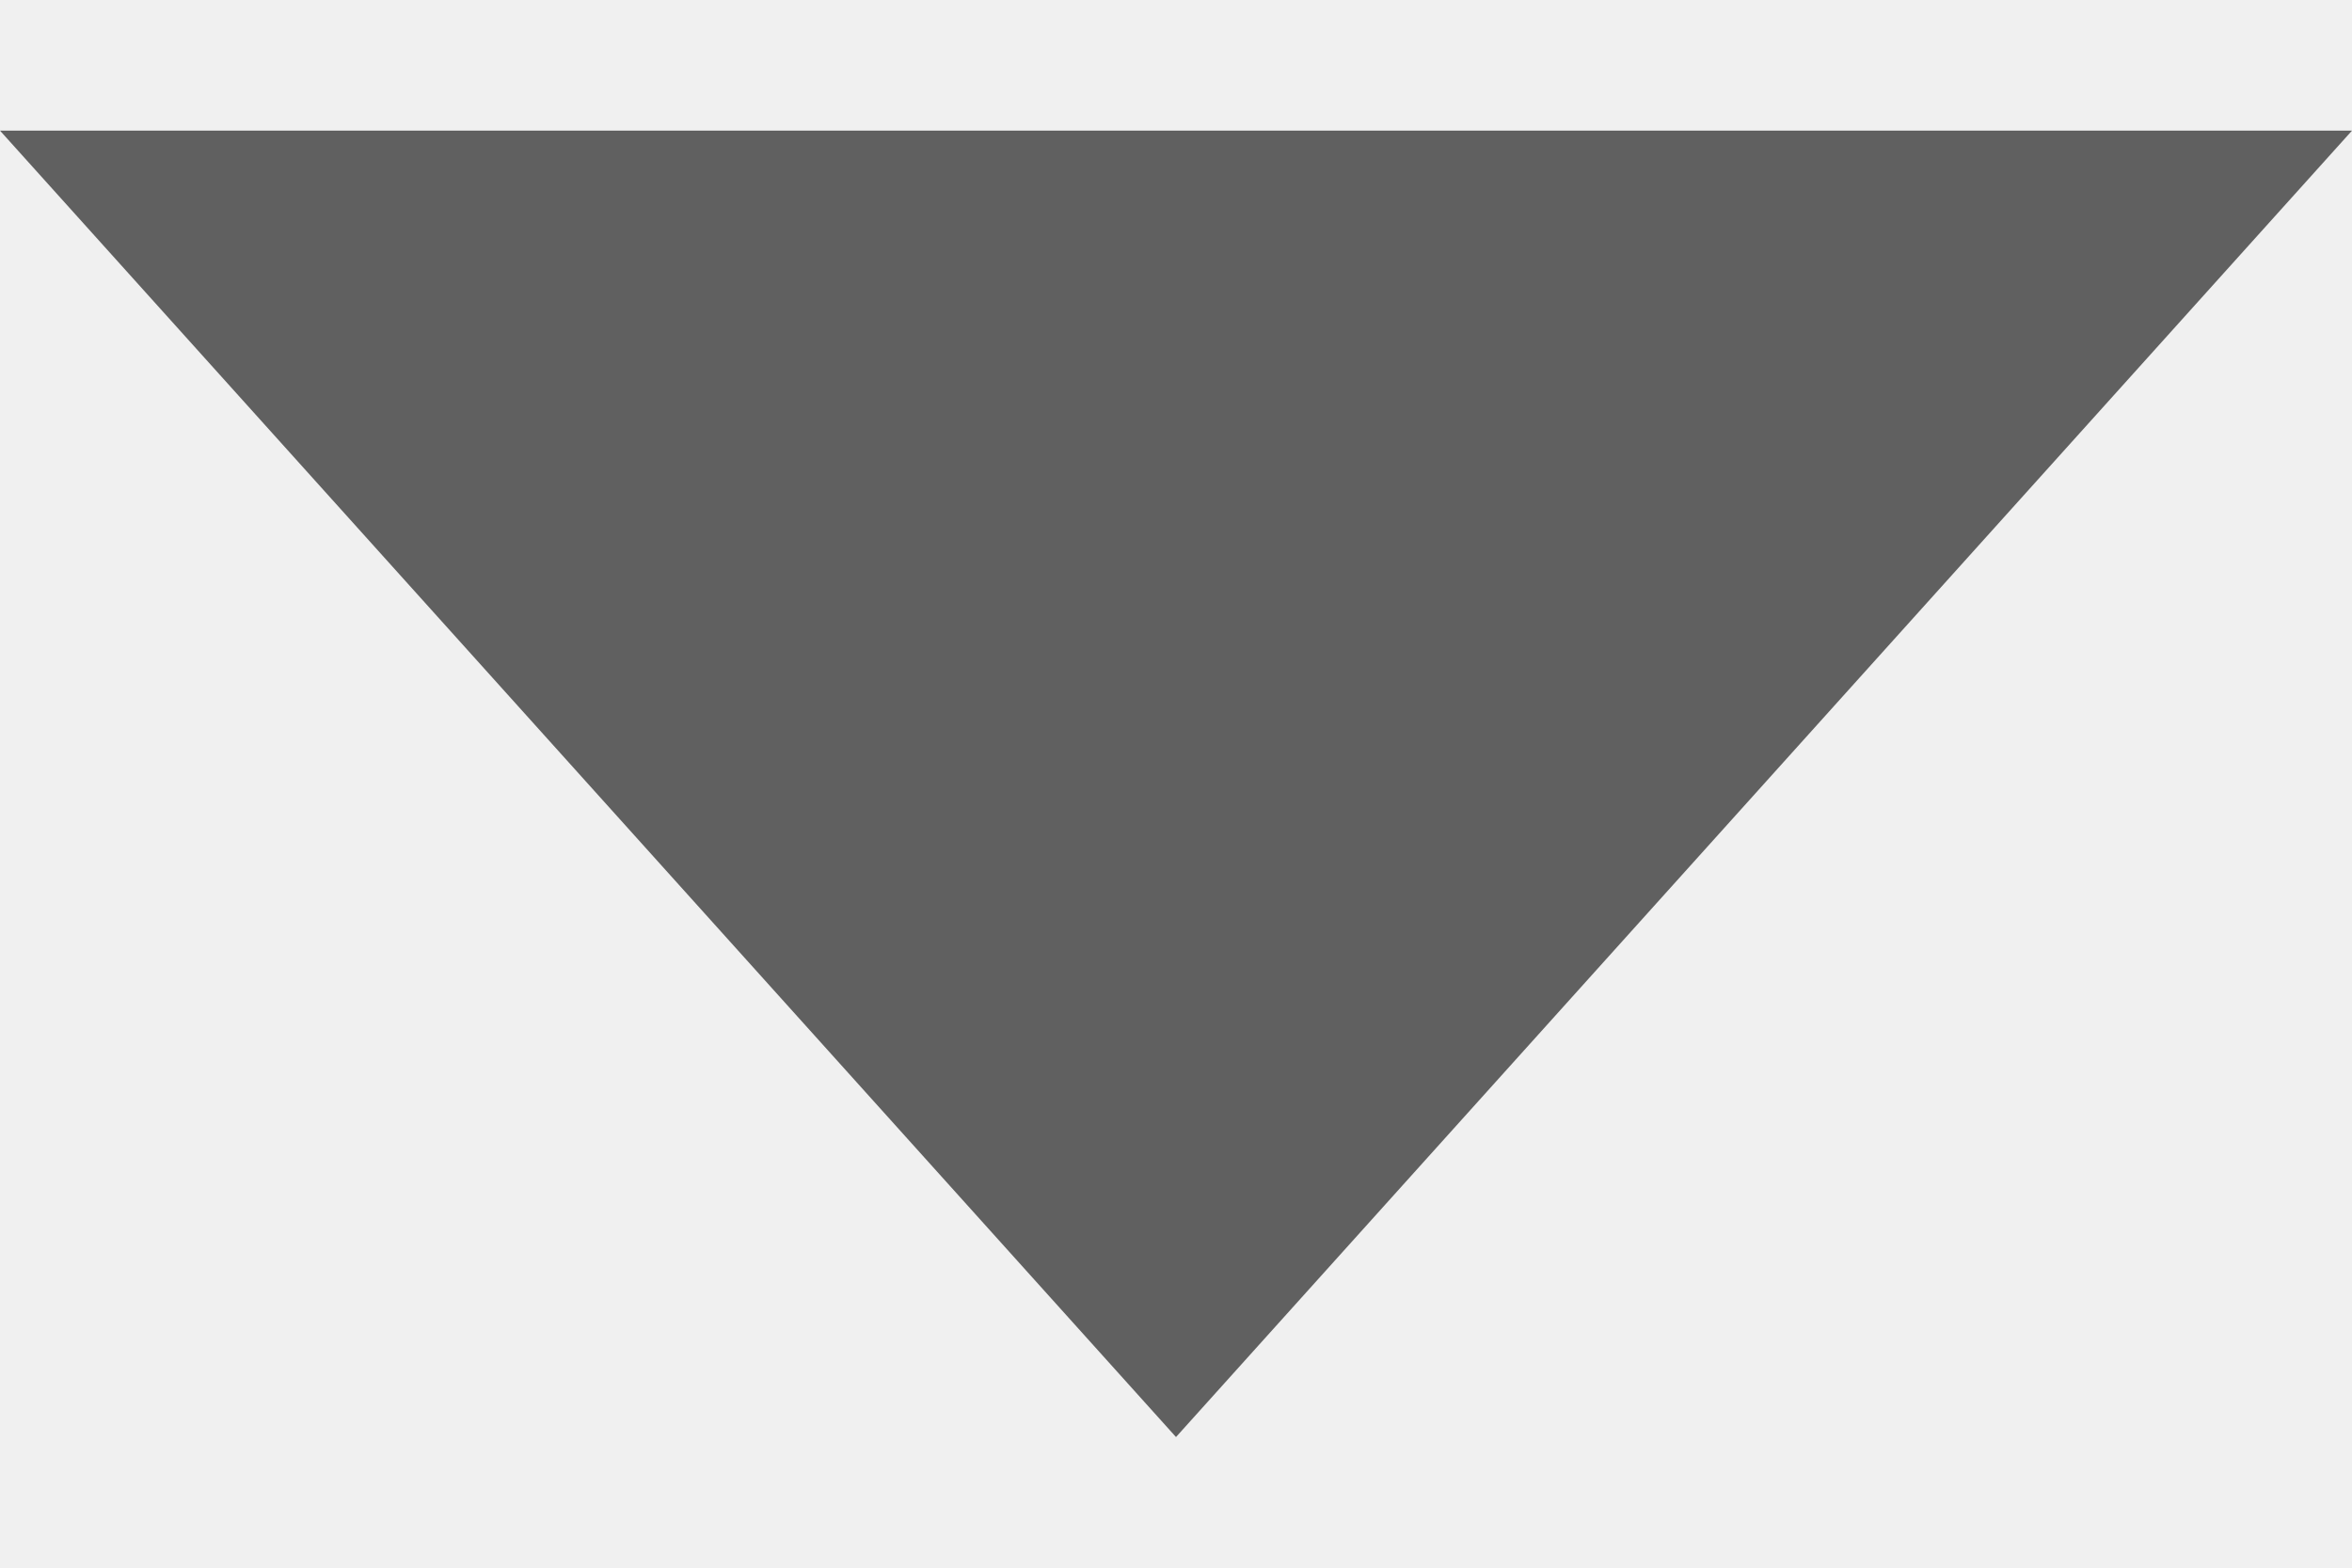
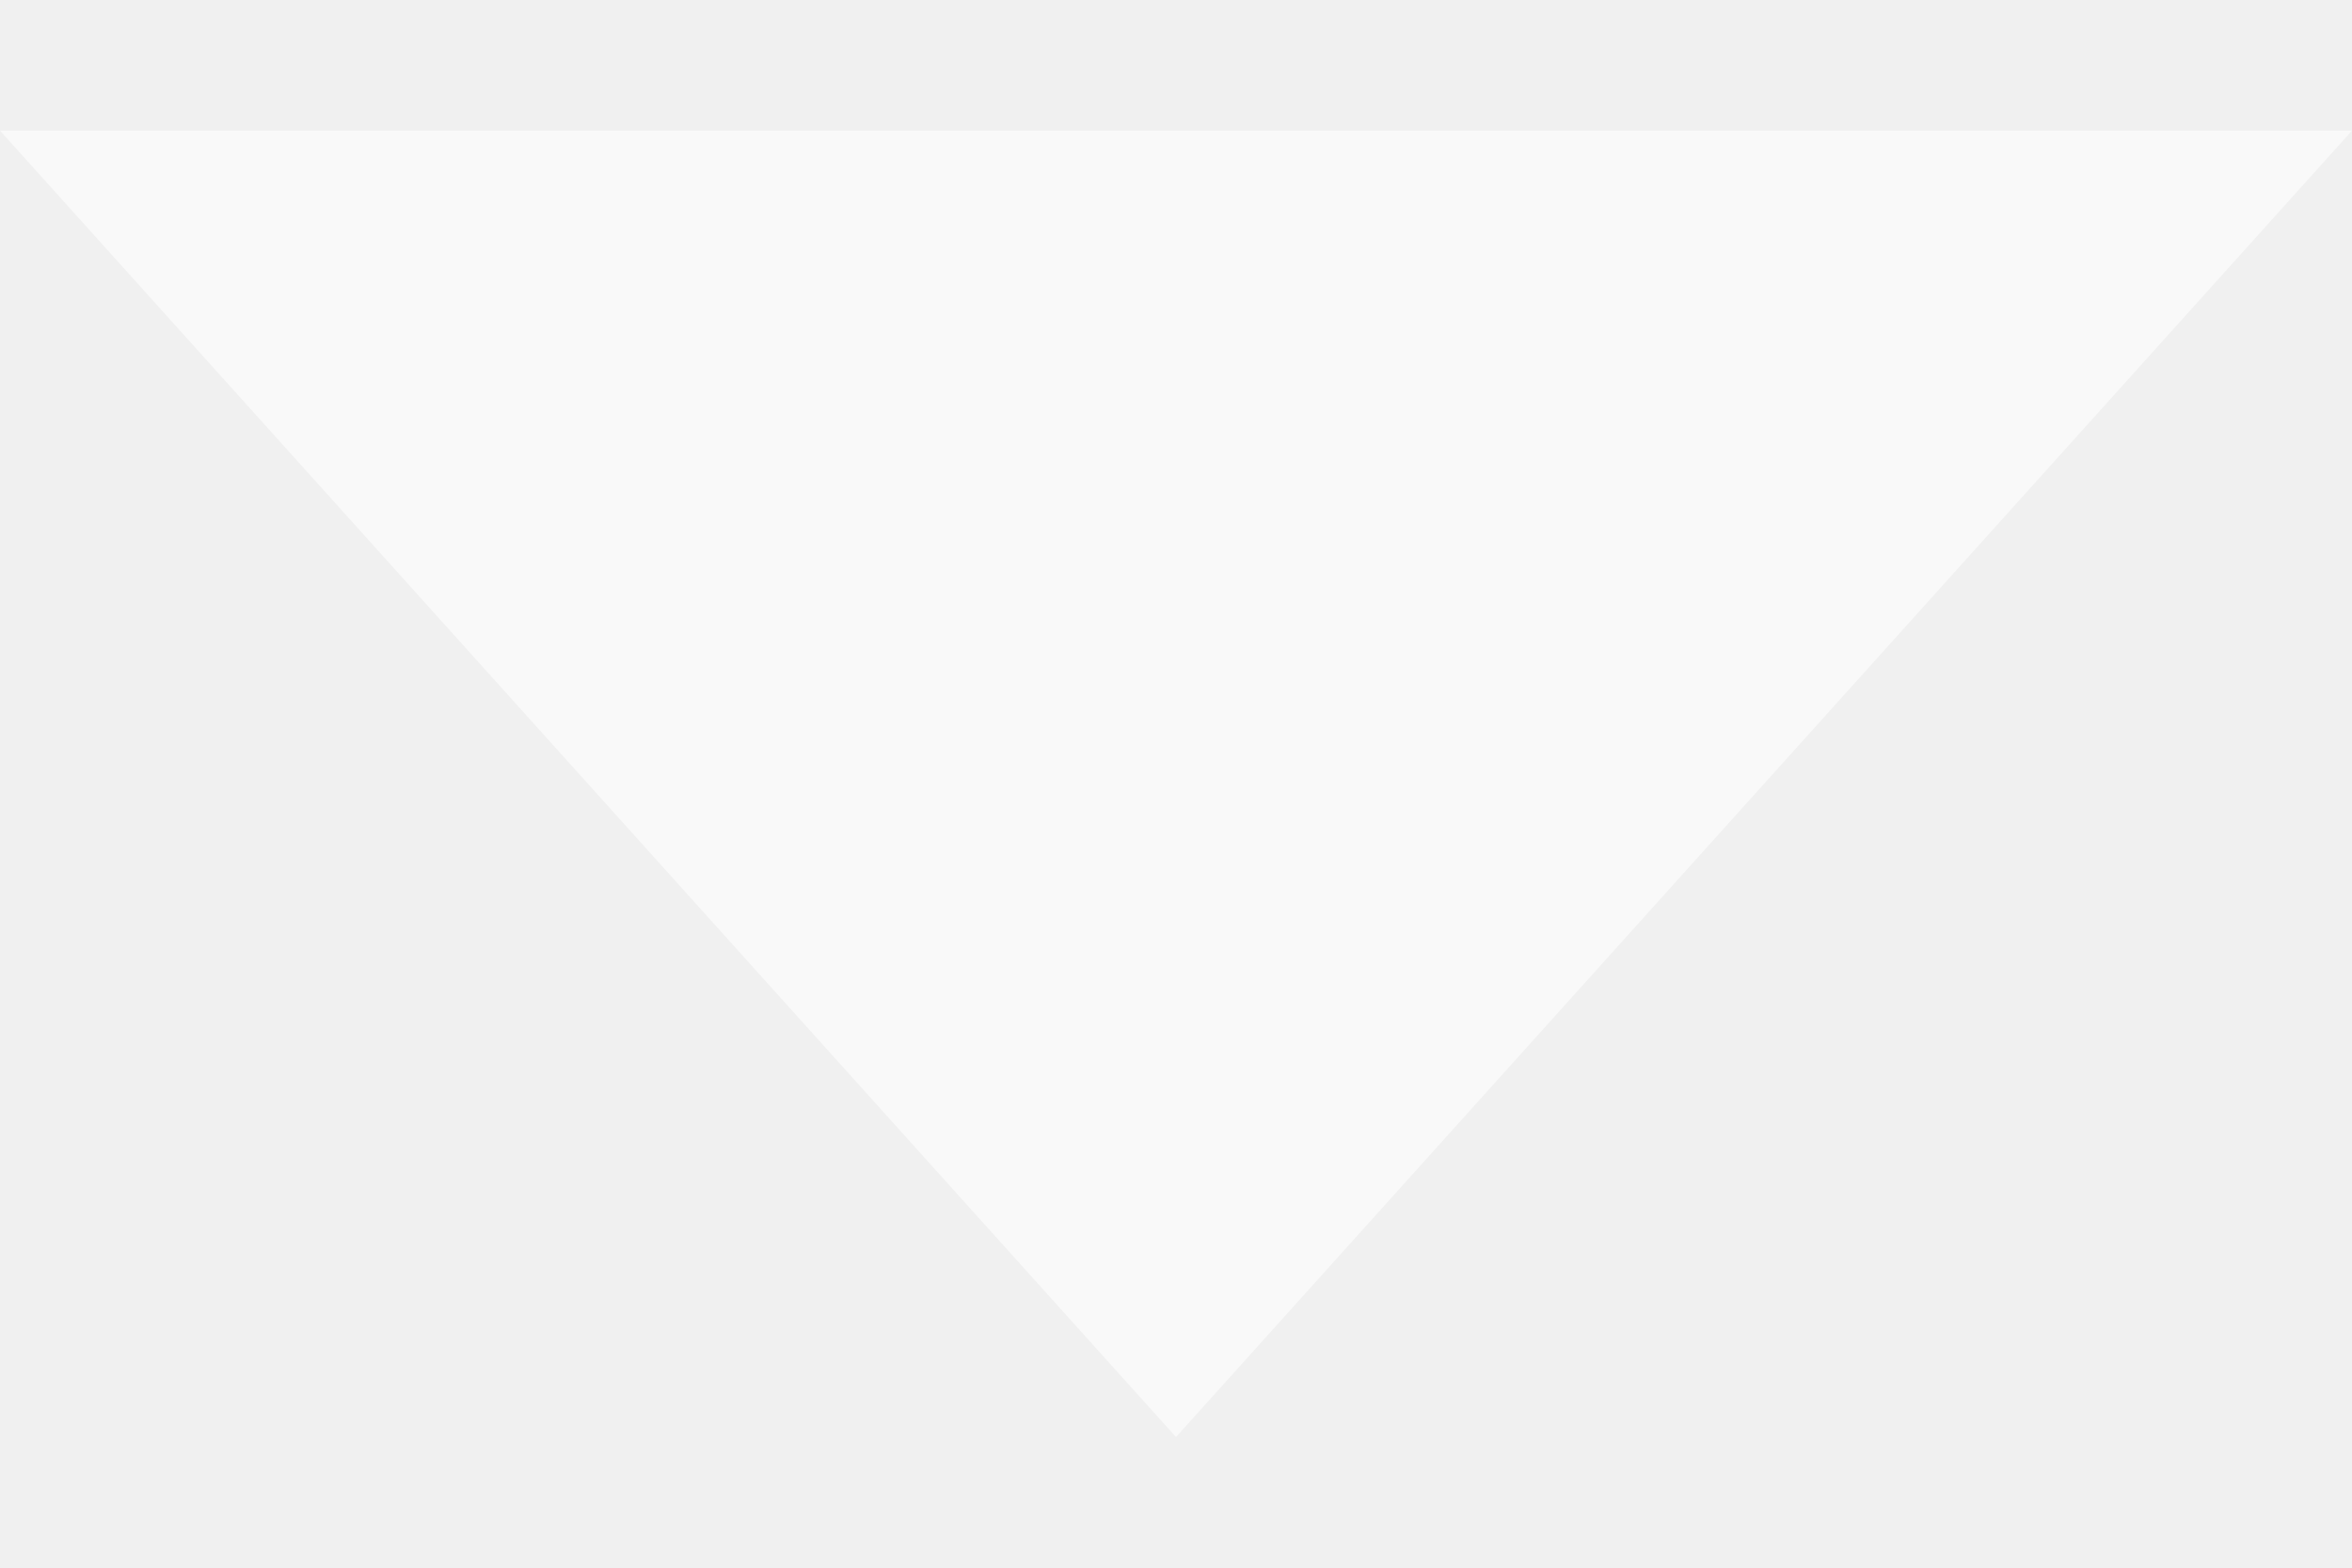
- <svg xmlns="http://www.w3.org/2000/svg" width="9" height="6" viewBox="0 0 9 6" fill="currentColor">
-   <path d="M4.5 5.5L9 0.5H0L4.5 5.5Z" fill="currentColor" fill-opacity="0.6" />
+ <svg xmlns="http://www.w3.org/2000/svg" width="9" height="6" viewBox="0 0 9 6" fill="white">
+   <path d="M4.5 5.5L9 0.5H0L4.5 5.5Z" fill="white" fill-opacity="0.6" />
</svg>
